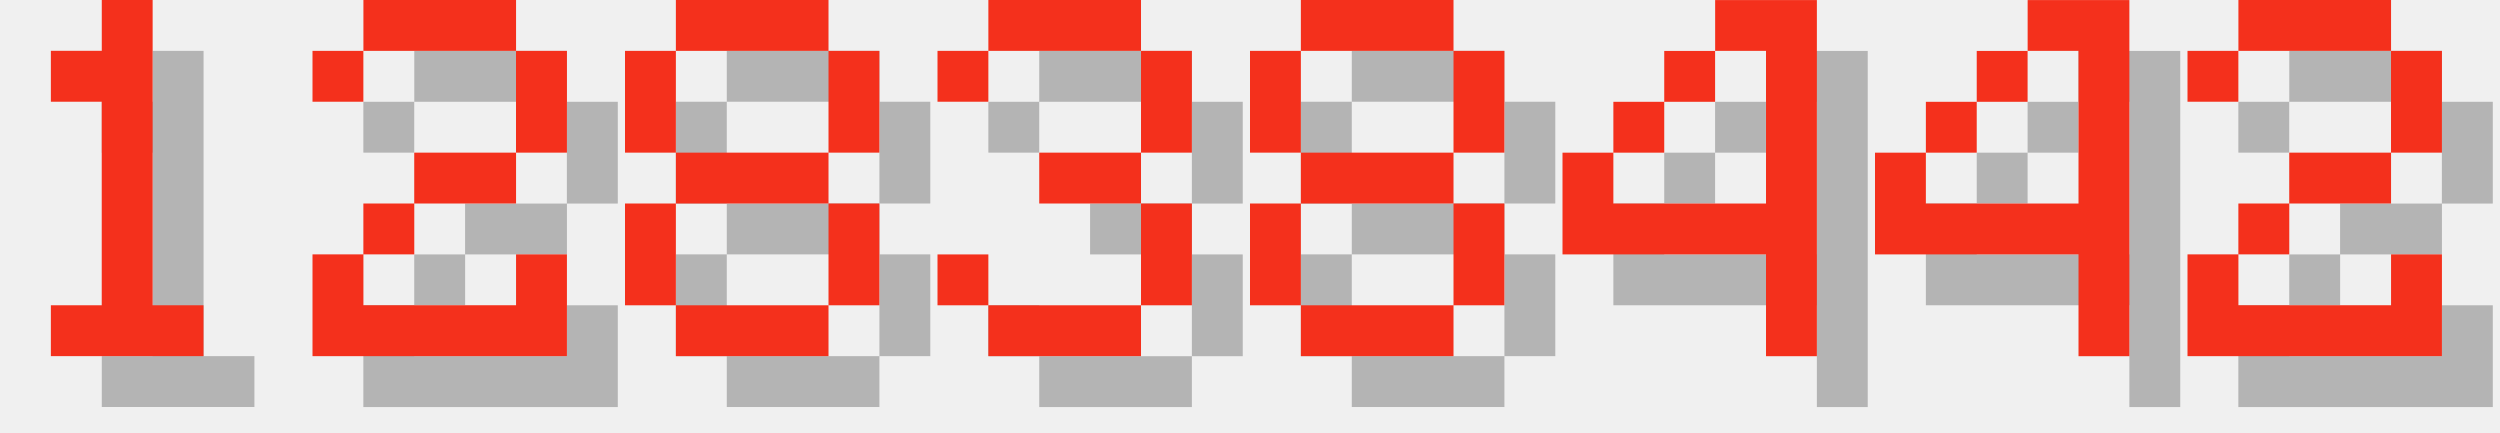
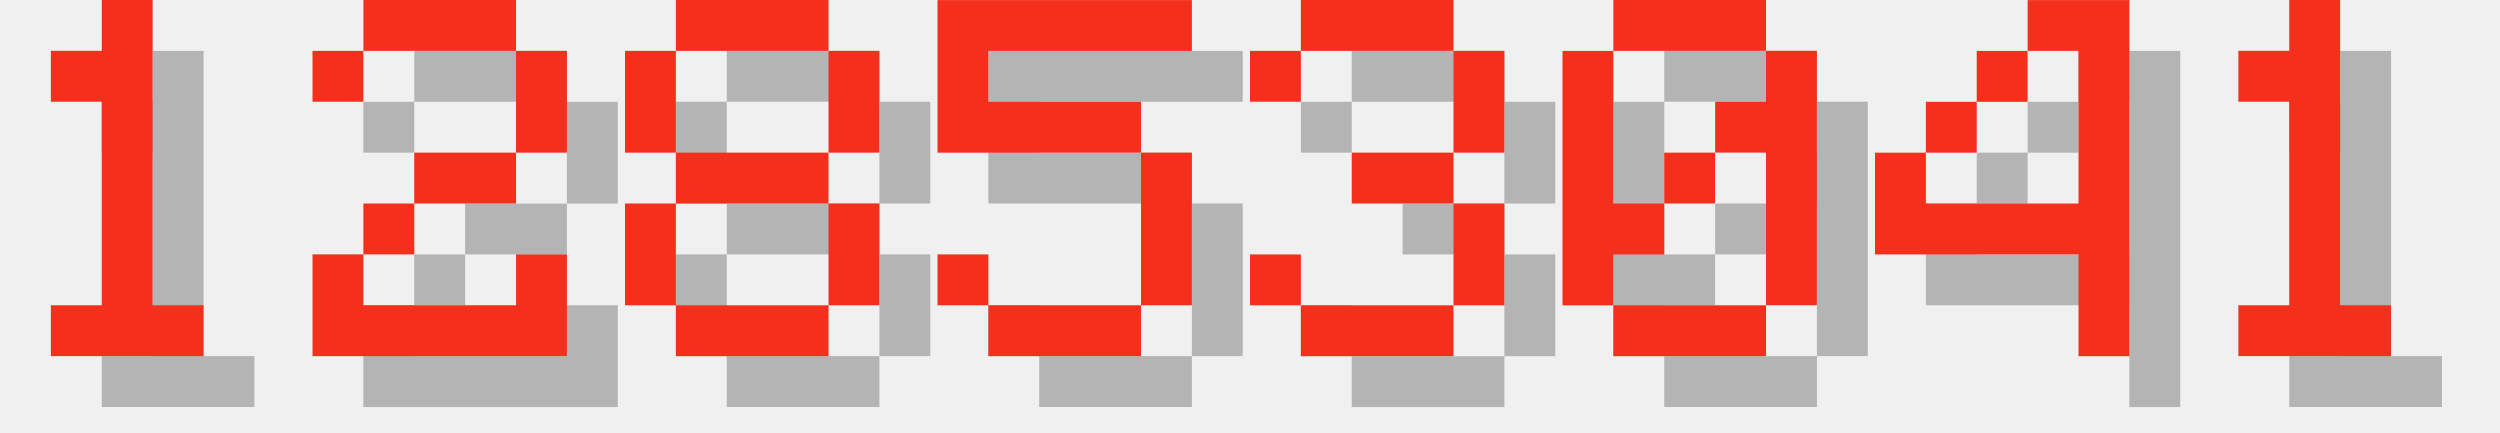
<svg xmlns="http://www.w3.org/2000/svg" version="1.1" width="208.0" height="36">
  <style>
        .text-foreground {
            fill: #F4301C;
        }
        .text-shadow {
            fill: #000000;
            fill-opacity: 0.25;
        }
    </style>
  <g class="digit" id="digit_1" transform="translate(0.0, 0), scale(4)">
    <path id="digit_1_shadow" class="text-shadow" d="m2.117 2.117v1.058h1.058v4.233h-1.058v1.058h3.175v-1.058h-1.058v-6.35h-1.058v1.058h-1.058z" fill-opacity=".5" style="paint-order:stroke fill markers" />
    <path id="digit_1_fg" class="text-foreground" d="m1.058 1.058v1.058h1.058v4.233h-1.058v1.058h3.175v-1.058h-1.058v-6.35h-1.058v1.058h-1.058z" fill="#fff" style="paint-order:stroke fill markers" />
  </g>
  <g class="digit" id="digit_2" transform="translate(26.0, 0), scale(4)">
    <path id="digit_2_shadow" class="text-shadow" d="m1.058 2.117v1.058h1.058v-1.058h3.175v2.117h-2.117v1.058h-1.058v1.058h-1.058v2.117h5.292v-2.117h-1.058v1.058h-3.175v-1.058h1.058v-1.058h2.117v-1.058h1.058v-2.117h-1.058v-1.058h-3.175v1.058h-1.058z" fill-opacity=".5" style="paint-order:stroke fill markers" />
    <path id="digit_2_fg" class="text-foreground" d="m0 1.058v1.058h1.058v-1.058h3.175v2.117h-2.117v1.058h-1.058v1.058h-1.058v2.117h5.292v-2.117h-1.058v1.058h-3.175v-1.058h1.058v-1.058h2.117v-1.058h1.058v-2.117h-1.058v-1.058h-3.175v1.058h-1.058z" fill="#fff" style="paint-order:stroke fill markers" />
  </g>
  <g class="digit" id="digit_8" transform="translate(52.0, 0), scale(4)">
    <path id="digit_8_shadow" class="text-shadow" d="m2.117 1.058v1.058h3.175v-1.058h-3.175zm3.175 1.058v2.117h1.058v-2.117h-1.058zm0 2.117h-3.175v1.058h3.175v-1.058zm0 1.058v2.117h1.058v-2.117h-1.058zm0 2.117h-3.175v1.058h3.175v-1.058zm-3.175 0v-2.117h-1.058v2.117h1.058zm0-3.175v-2.117h-1.058v2.117h1.058z" fill-opacity=".5" style="paint-order:stroke fill markers" />
    <path id="digit_8_fg" class="text-foreground" d="m1.058 0v1.058h3.175v-1.058h-3.175zm3.175 1.058v2.117h1.058v-2.117h-1.058zm0 2.117h-3.175v1.058h3.175v-1.058zm0 1.058v2.117h1.058v-2.117h-1.058zm0 2.117h-3.175v1.058h3.175v-1.058zm-3.175 0v-2.117h-1.058v2.117h1.058zm0-3.175v-2.117h-1.058v2.117h1.058z" fill="#fff" style="paint-order:stroke fill markers" />
  </g>
-   <g class="digit" id="digit_3" transform="translate(78.0, 0), scale(4)">
+   <g class="digit" id="digit_5" transform="translate(78.0, 0), scale(4)">
+     <path id="digit_5_shadow" class="text-shadow" d="m1.058 1.058v3.175h4.233v3.175h-3.175v-1.058h-1.058v1.058h1.058v1.058h3.175v-1.058h1.058v-3.175h-1.058v-1.058h-3.175v-1.058h4.233v-1.058h-5.292z" fill-opacity=".5" style="paint-order:stroke fill markers" />
+     <path id="digit_5_fg" class="text-foreground" d="m0 0v3.175h4.233v3.175h-3.175v-1.058h-1.058v1.058h1.058v1.058h3.175v-1.058h1.058v-3.175h-1.058v-1.058h-3.175v-1.058h4.233v-1.058h-5.292z" fill="#fff" style="paint-order:stroke fill markers" />
+   </g>
+   <g class="digit" id="digit_3" transform="translate(104.0, 0), scale(4)">
    <path id="digit_3_shadow" class="text-shadow" d="m1.058 2.117v1.058h1.058v-1.058h3.175v2.117h-2.117v1.058h2.117v2.117h-3.175v-1.058h-1.058v1.058h1.058v1.058h3.175v-1.058h1.058v-2.117h-1.058v-1.058h1.058v-2.117h-1.058v-1.058h-3.175v1.058h-1.058z" fill-opacity=".5" style="paint-order:stroke fill markers" />
    <path id="digit_3_fg" class="text-foreground" d="m0 1.058v1.058h1.058v-1.058h3.175v2.117h-2.117v1.058h2.117v2.117h-3.175v-1.058h-1.058v1.058h1.058v1.058h3.175v-1.058h1.058v-2.117h-1.058v-1.058h1.058v-2.117h-1.058v-1.058h-3.175v1.058h-1.058z" fill="#fff" style="paint-order:stroke fill markers" />
  </g>
-   <g class="digit" id="digit_8" transform="translate(104.0, 0), scale(4)">
-     <path id="digit_8_shadow" class="text-shadow" d="m2.117 1.058v1.058h3.175v-1.058h-3.175zm3.175 1.058v2.117h1.058v-2.117h-1.058zm0 2.117h-3.175v1.058h3.175v-1.058zm0 1.058v2.117h1.058v-2.117h-1.058zm0 2.117h-3.175v1.058h3.175v-1.058zm-3.175 0v-2.117h-1.058v2.117h1.058zm0-3.175v-2.117h-1.058v2.117h1.058z" fill-opacity=".5" style="paint-order:stroke fill markers" />
-     <path id="digit_8_fg" class="text-foreground" d="m1.058 0v1.058h3.175v-1.058h-3.175zm3.175 1.058v2.117h1.058v-2.117h-1.058zm0 2.117h-3.175v1.058h3.175v-1.058zm0 1.058v2.117h1.058v-2.117h-1.058zm0 2.117h-3.175v1.058h3.175v-1.058zm-3.175 0v-2.117h-1.058v2.117h1.058zm0-3.175v-2.117h-1.058v2.117h1.058z" fill="#fff" style="paint-order:stroke fill markers" />
-   </g>
-   <g class="digit" id="digit_4" transform="translate(130.0, 0), scale(4)">
-     <path id="digit_4_shadow" class="text-shadow" d="m4.233 1.058v1.058h1.058v3.175h-3.175v-1.058h-1.058v2.117h4.233v2.117h1.058v-7.408h-2.117zm-2.117 3.175h1.058v-1.058h-1.058v1.058zm1.058-1.058h1.058v-1.058h-1.058v1.058z" fill-opacity=".5" style="paint-order:stroke fill markers" />
-     <path id="digit_4_fg" class="text-foreground" d="m3.175 0v1.058h1.058v3.175h-3.175v-1.058h-1.058v2.117h4.233v2.117h1.058v-7.408h-2.117zm-2.117 3.175h1.058v-1.058h-1.058v1.058zm1.058-1.058h1.058v-1.058h-1.058v1.058z" fill="#fff" style="paint-order:stroke fill markers" />
+   <g class="digit" id="digit_0" transform="translate(130.0, 0), scale(4)">
+     <path id="digit_0_shadow" class="text-shadow" d="m2.117 1.058v1.058h3.175v-1.058h-3.175zm3.175 1.058v1.058h-1.058v1.058h1.058v3.175h1.058v-5.292h-1.058zm0 5.292h-3.175v1.058h3.175v-1.058zm-3.175 0v-1.058h1.058v-1.058h-1.058v-3.175h-1.058v5.292h1.058zm1.058-2.117h1.058v-1.058h-1.058v1.058z" fill-opacity=".5" style="paint-order:stroke fill markers" />
+     <path id="digit_0_fg" class="text-foreground" d="m1.058 0v1.058h3.175v-1.058h-3.175zm3.175 1.058v1.058h-1.058v1.058h1.058v3.175h1.058v-5.292h-1.058zm0 5.292h-3.175v1.058h3.175v-1.058zm-3.175 0v-1.058h1.058v-1.058h-1.058v-3.175h-1.058v5.292h1.058zm1.058-2.117h1.058v-1.058h-1.058v1.058z" fill="#fff" style="paint-order:stroke fill markers" />
  </g>
  <g class="digit" id="digit_4" transform="translate(156.0, 0), scale(4)">
    <path id="digit_4_shadow" class="text-shadow" d="m4.233 1.058v1.058h1.058v3.175h-3.175v-1.058h-1.058v2.117h4.233v2.117h1.058v-7.408h-2.117zm-2.117 3.175h1.058v-1.058h-1.058v1.058zm1.058-1.058h1.058v-1.058h-1.058v1.058z" fill-opacity=".5" style="paint-order:stroke fill markers" />
    <path id="digit_4_fg" class="text-foreground" d="m3.175 0v1.058h1.058v3.175h-3.175v-1.058h-1.058v2.117h4.233v2.117h1.058v-7.408h-2.117zm-2.117 3.175h1.058v-1.058h-1.058v1.058zm1.058-1.058h1.058v-1.058h-1.058v1.058z" fill="#fff" style="paint-order:stroke fill markers" />
  </g>
-   <g class="digit" id="digit_2" transform="translate(182.0, 0), scale(4)">
-     <path id="digit_2_shadow" class="text-shadow" d="m1.058 2.117v1.058h1.058v-1.058h3.175v2.117h-2.117v1.058h-1.058v1.058h-1.058v2.117h5.292v-2.117h-1.058v1.058h-3.175v-1.058h1.058v-1.058h2.117v-1.058h1.058v-2.117h-1.058v-1.058h-3.175v1.058h-1.058z" fill-opacity=".5" style="paint-order:stroke fill markers" />
-     <path id="digit_2_fg" class="text-foreground" d="m0 1.058v1.058h1.058v-1.058h3.175v2.117h-2.117v1.058h-1.058v1.058h-1.058v2.117h5.292v-2.117h-1.058v1.058h-3.175v-1.058h1.058v-1.058h2.117v-1.058h1.058v-2.117h-1.058v-1.058h-3.175v1.058h-1.058z" fill="#fff" style="paint-order:stroke fill markers" />
+   <g class="digit" id="digit_1" transform="translate(182.0, 0), scale(4)">
+     <path id="digit_1_shadow" class="text-shadow" d="m2.117 2.117v1.058h1.058v4.233h-1.058v1.058h3.175v-1.058h-1.058v-6.35h-1.058v1.058h-1.058z" fill-opacity=".5" style="paint-order:stroke fill markers" />
+     <path id="digit_1_fg" class="text-foreground" d="m1.058 1.058v1.058h1.058v4.233h-1.058v1.058h3.175v-1.058h-1.058v-6.35h-1.058v1.058h-1.058z" fill="#fff" style="paint-order:stroke fill markers" />
  </g>
</svg>
